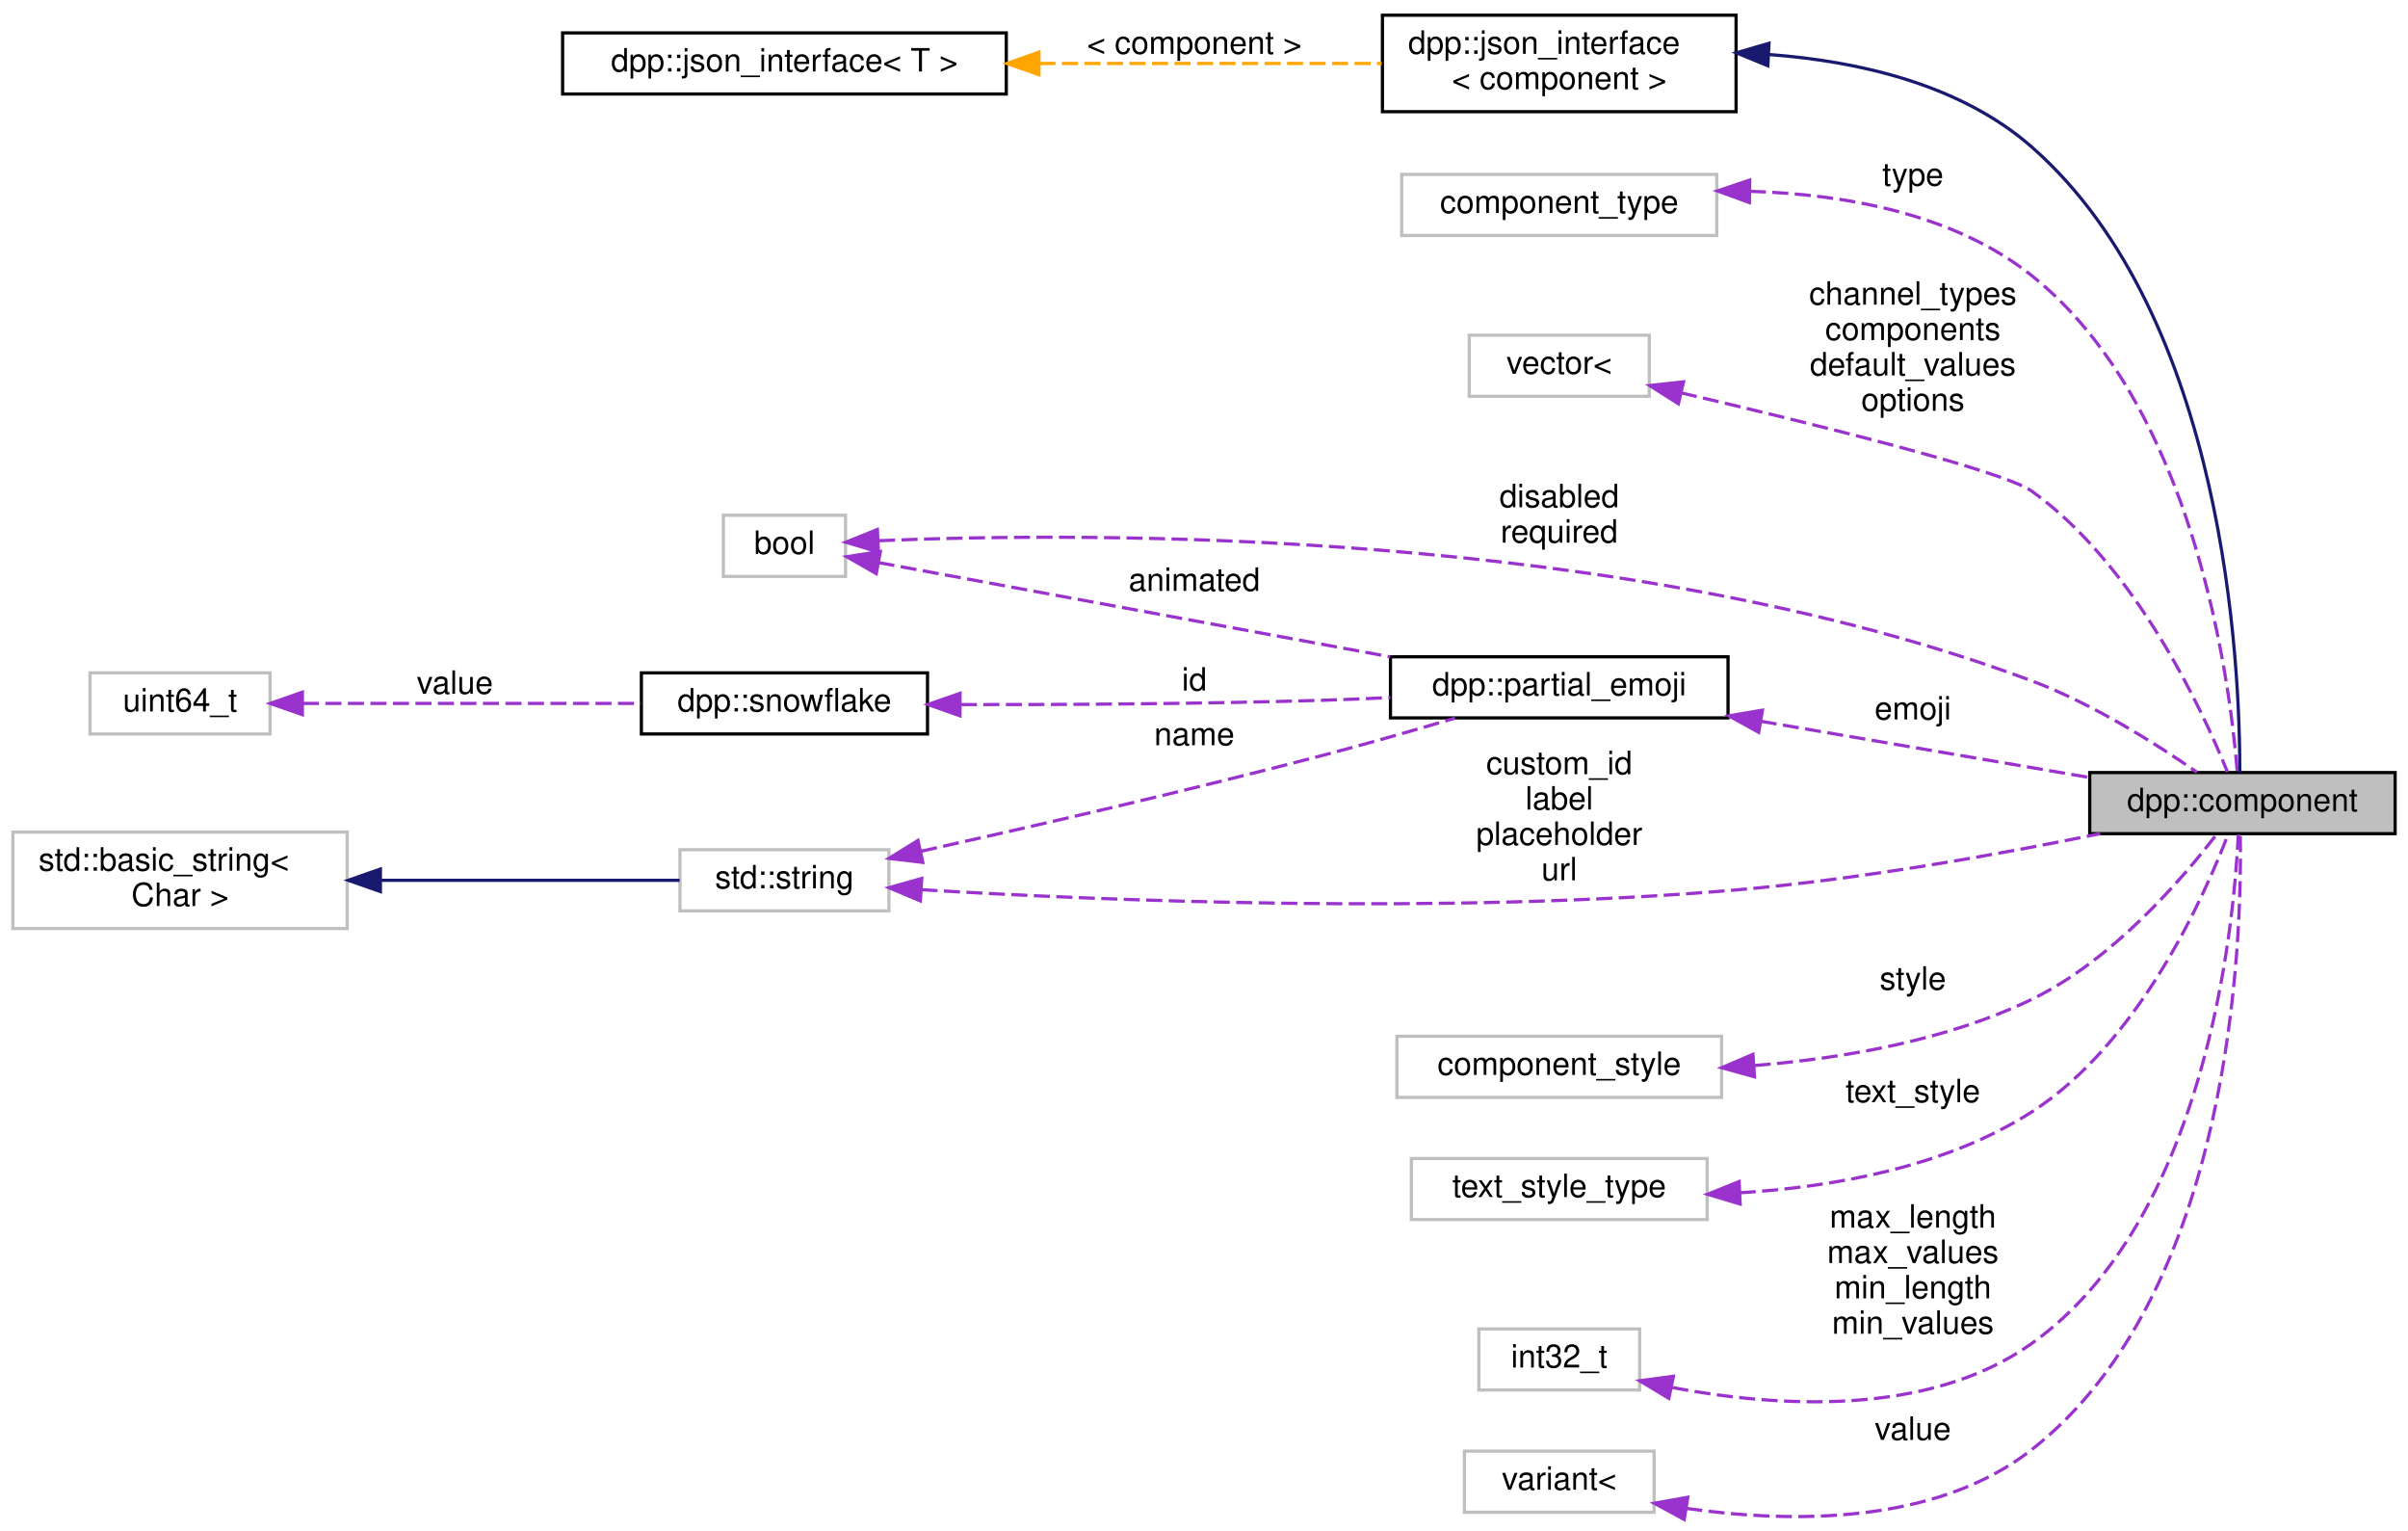
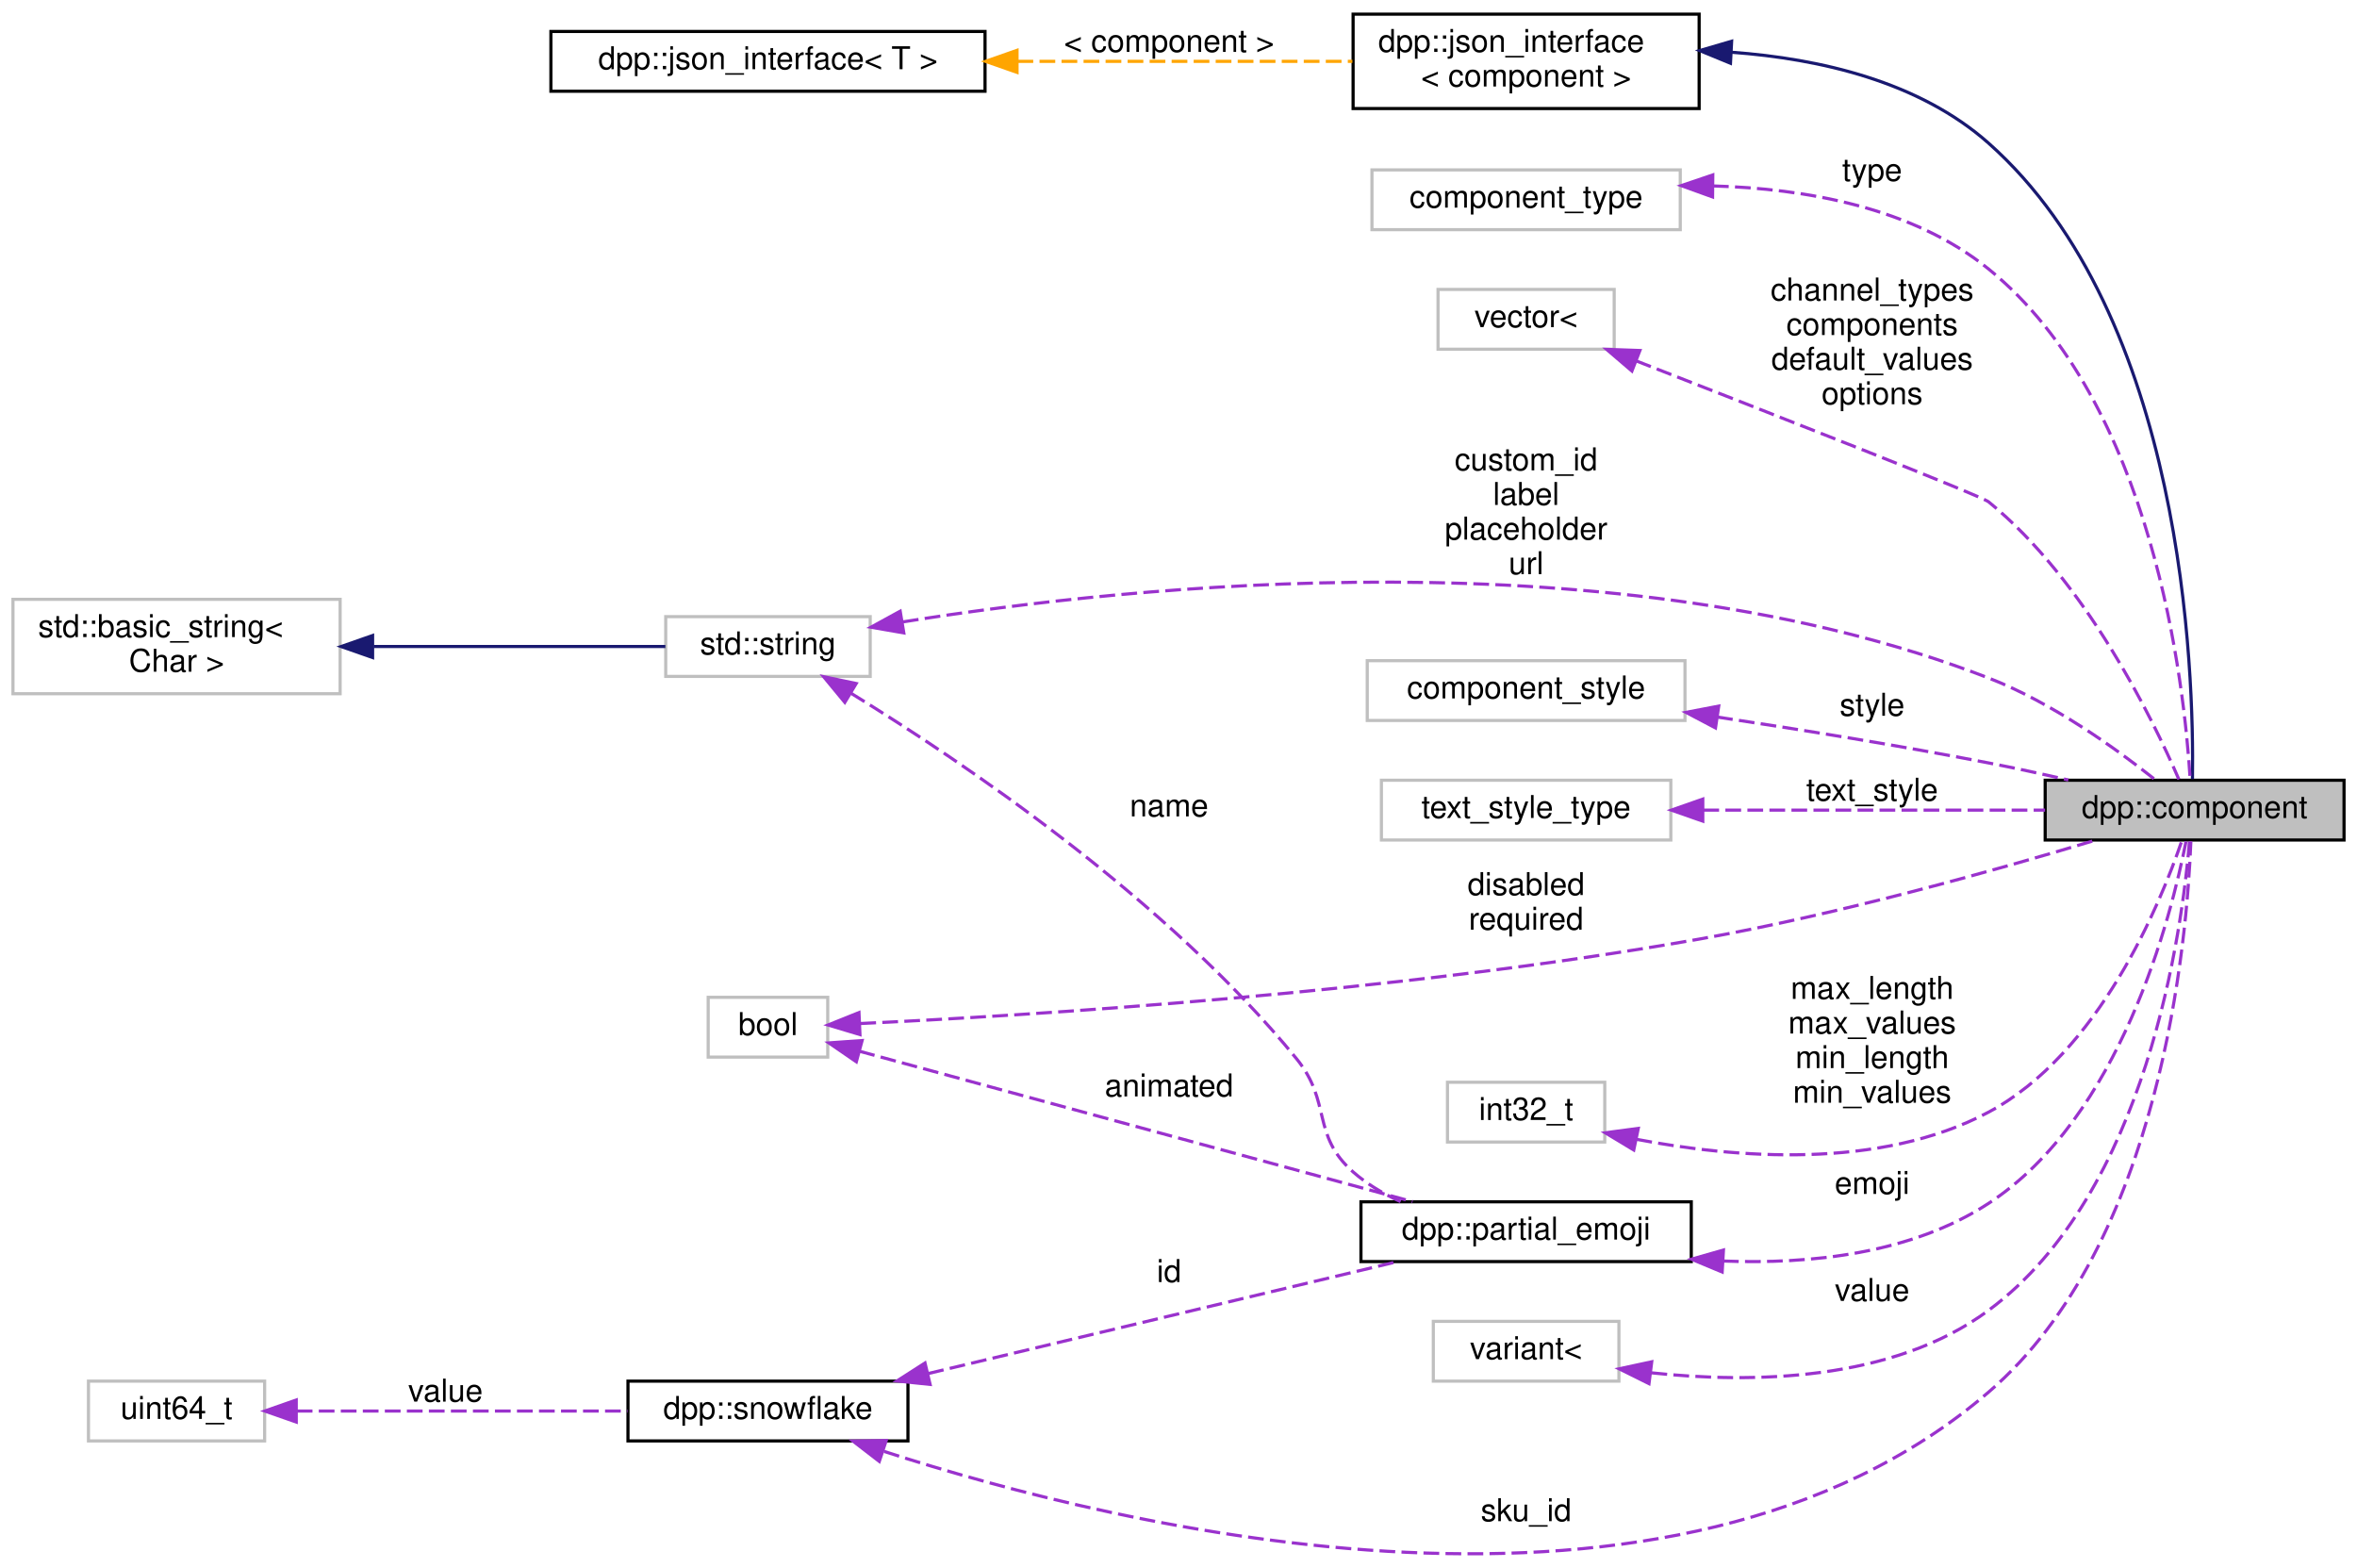
- <svg xmlns="http://www.w3.org/2000/svg" xmlns:xlink="http://www.w3.org/1999/xlink" width="749pt" height="476pt" viewBox="0.00 0.00 749.00 475.54">
-   <g id="graph0" class="graph" transform="scale(1 1) rotate(0) translate(4 471.54)">
+ <svg xmlns="http://www.w3.org/2000/svg" xmlns:xlink="http://www.w3.org/1999/xlink" width="749pt" height="498pt" viewBox="0.00 0.00 749.00 498.16">
+   <g id="graph0" class="graph" transform="scale(1 1) rotate(0) translate(4 494.16)">
    <g id="node1" class="node">
      <g id="a_node1">
        <a xlink:title="Represents the component object. A component is a clickable button or drop down list within a discord...">
-           <polygon fill="#bfbfbf" stroke="black" points="646,-212.54 646,-231.54 741,-231.54 741,-212.54 646,-212.54" />
-           <text text-anchor="middle" x="693.5" y="-219.54" font-family="Helvetica,sans-Serif" font-size="10.00">dpp::component</text>
+           <polygon fill="#bfbfbf" stroke="black" points="646,-227.16 646,-246.16 741,-246.16 741,-227.16 646,-227.16" />
+           <text text-anchor="middle" x="693.5" y="-234.16" font-family="Helvetica,sans-Serif" font-size="10.00">dpp::component</text>
        </a>
      </g>
    </g>
    <g id="node2" class="node">
      <g id="a_node2">
        <a xlink:href="structdpp_1_1json__interface.html" target="_top" xlink:title=" ">
-           <polygon fill="none" stroke="black" points="426,-437.04 426,-467.04 536,-467.04 536,-437.04 426,-437.04" />
-           <text text-anchor="start" x="434" y="-455.04" font-family="Helvetica,sans-Serif" font-size="10.00">dpp::json_interface</text>
-           <text text-anchor="middle" x="481" y="-444.04" font-family="Helvetica,sans-Serif" font-size="10.00">&lt; component &gt;</text>
+           <polygon fill="none" stroke="black" points="426,-459.66 426,-489.66 536,-489.66 536,-459.66 426,-459.66" />
+           <text text-anchor="start" x="434" y="-477.66" font-family="Helvetica,sans-Serif" font-size="10.00">dpp::json_interface</text>
+           <text text-anchor="middle" x="481" y="-466.66" font-family="Helvetica,sans-Serif" font-size="10.00">&lt; component &gt;</text>
        </a>
      </g>
    </g>
    <g id="edge1" class="edge">
-       <path fill="none" stroke="midnightblue" d="M546.24,-454.81C574.33,-452.73 605.86,-445.47 628,-426.04 688.3,-373.11 692.76,-264.27 692.68,-231.55" />
-       <polygon fill="midnightblue" stroke="midnightblue" points="545.87,-451.32 536.07,-455.35 546.24,-458.31 545.87,-451.32" />
+       <path fill="none" stroke="midnightblue" d="M546.34,-477.55C574.45,-475.49 605.96,-468.22 628,-448.66 690.15,-393.51 693.34,-280.5 692.82,-246.53" />
+       <polygon fill="midnightblue" stroke="midnightblue" points="545.96,-474.06 536.16,-478.08 546.33,-481.05 545.96,-474.06" />
    </g>
    <g id="node3" class="node">
      <g id="a_node3">
        <a xlink:href="structdpp_1_1json__interface.html" target="_top" xlink:title="Represents an interface for an object that can optionally implement functions for converting to and f...">
-           <polygon fill="none" stroke="black" points="171,-442.54 171,-461.54 309,-461.54 309,-442.54 171,-442.54" />
-           <text text-anchor="middle" x="240" y="-449.54" font-family="Helvetica,sans-Serif" font-size="10.00">dpp::json_interface&lt; T &gt;</text>
+           <polygon fill="none" stroke="black" points="171,-465.16 171,-484.16 309,-484.16 309,-465.16 171,-465.16" />
+           <text text-anchor="middle" x="240" y="-472.16" font-family="Helvetica,sans-Serif" font-size="10.00">dpp::json_interface&lt; T &gt;</text>
        </a>
      </g>
    </g>
    <g id="edge2" class="edge">
-       <path fill="none" stroke="orange" stroke-dasharray="5,2" d="M319.32,-452.04C354.16,-452.04 394.32,-452.04 425.78,-452.04" />
-       <polygon fill="orange" stroke="orange" points="319.17,-448.54 309.17,-452.04 319.17,-455.54 319.17,-448.54" />
-       <text text-anchor="middle" x="367.5" y="-455.04" font-family="Helvetica,sans-Serif" font-size="10.00"> &lt; component &gt;</text>
+       <path fill="none" stroke="orange" stroke-dasharray="5,2" d="M319.32,-474.66C354.16,-474.66 394.32,-474.66 425.78,-474.66" />
+       <polygon fill="orange" stroke="orange" points="319.17,-471.16 309.17,-474.66 319.17,-478.16 319.17,-471.16" />
+       <text text-anchor="middle" x="367.5" y="-477.66" font-family="Helvetica,sans-Serif" font-size="10.00"> &lt; component &gt;</text>
    </g>
    <g id="node4" class="node">
      <g id="a_node4">
        <a xlink:title=" ">
-           <polygon fill="none" stroke="#bfbfbf" points="432,-398.54 432,-417.54 530,-417.54 530,-398.54 432,-398.54" />
-           <text text-anchor="middle" x="481" y="-405.54" font-family="Helvetica,sans-Serif" font-size="10.00">component_type</text>
+           <polygon fill="none" stroke="#bfbfbf" points="432,-421.16 432,-440.16 530,-440.16 530,-421.16 432,-421.16" />
+           <text text-anchor="middle" x="481" y="-428.16" font-family="Helvetica,sans-Serif" font-size="10.00">component_type</text>
        </a>
      </g>
    </g>
    <g id="edge3" class="edge">
-       <path fill="none" stroke="#9a32cd" stroke-dasharray="5,2" d="M540.27,-412.28C569.43,-411.4 603.61,-405.47 628,-386.04 678.49,-345.81 689.57,-260.48 691.9,-231.73" />
-       <polygon fill="#9a32cd" stroke="#9a32cd" points="540.15,-408.78 530.19,-412.39 540.23,-415.78 540.15,-408.78" />
-       <text text-anchor="middle" x="591" y="-414.04" font-family="Helvetica,sans-Serif" font-size="10.00"> type</text>
+       <path fill="none" stroke="#9a32cd" stroke-dasharray="5,2" d="M540.4,-435.06C569.59,-434.23 603.77,-428.29 628,-408.66 680.54,-366.11 690.29,-276.08 692.09,-246.39" />
+       <polygon fill="#9a32cd" stroke="#9a32cd" points="540.27,-431.56 530.31,-435.16 540.34,-438.56 540.27,-431.56" />
+       <text text-anchor="middle" x="591" y="-436.66" font-family="Helvetica,sans-Serif" font-size="10.00"> type</text>
    </g>
    <g id="node5" class="node">
      <g id="a_node5">
        <a xlink:title=" ">
-           <polygon fill="none" stroke="#bfbfbf" points="453,-348.54 453,-367.54 509,-367.54 509,-348.54 453,-348.54" />
-           <text text-anchor="middle" x="481" y="-355.54" font-family="Helvetica,sans-Serif" font-size="10.00">vector&lt;</text>
+           <polygon fill="none" stroke="#bfbfbf" points="453,-383.16 453,-402.16 509,-402.16 509,-383.16 453,-383.16" />
+           <text text-anchor="middle" x="481" y="-390.16" font-family="Helvetica,sans-Serif" font-size="10.00">vector&lt;</text>
        </a>
      </g>
    </g>
    <g id="edge4" class="edge">
-       <path fill="none" stroke="#9a32cd" stroke-dasharray="5,2" d="M518.88,-349.62C559.12,-340.21 619.06,-325.45 628,-319.04 660.2,-295.93 680.9,-251.34 688.84,-231.72" />
-       <polygon fill="#9a32cd" stroke="#9a32cd" points="518.06,-346.22 509.11,-351.89 519.65,-353.04 518.06,-346.22" />
-       <text text-anchor="middle" x="591" y="-377.04" font-family="Helvetica,sans-Serif" font-size="10.00"> channel_types</text>
-       <text text-anchor="middle" x="591" y="-366.04" font-family="Helvetica,sans-Serif" font-size="10.00">components</text>
-       <text text-anchor="middle" x="591" y="-355.04" font-family="Helvetica,sans-Serif" font-size="10.00">default_values</text>
-       <text text-anchor="middle" x="591" y="-344.04" font-family="Helvetica,sans-Serif" font-size="10.00">options</text>
+       <path fill="none" stroke="#9a32cd" stroke-dasharray="5,2" d="M515.99,-379.45C558.4,-362.92 625.69,-336.55 628,-334.66 658.8,-309.58 680.1,-265.85 688.5,-246.43" />
+       <polygon fill="#9a32cd" stroke="#9a32cd" points="514.63,-376.23 506.58,-383.12 517.17,-382.75 514.63,-376.23" />
+       <text text-anchor="middle" x="591" y="-398.66" font-family="Helvetica,sans-Serif" font-size="10.00"> channel_types</text>
+       <text text-anchor="middle" x="591" y="-387.66" font-family="Helvetica,sans-Serif" font-size="10.00">components</text>
+       <text text-anchor="middle" x="591" y="-376.66" font-family="Helvetica,sans-Serif" font-size="10.00">default_values</text>
+       <text text-anchor="middle" x="591" y="-365.66" font-family="Helvetica,sans-Serif" font-size="10.00">options</text>
    </g>
    <g id="node6" class="node">
      <g id="a_node6">
        <a xlink:title=" ">
-           <polygon fill="none" stroke="#bfbfbf" points="207.5,-188.54 207.5,-207.54 272.5,-207.54 272.5,-188.54 207.5,-188.54" />
-           <text text-anchor="middle" x="240" y="-195.54" font-family="Helvetica,sans-Serif" font-size="10.00">std::string</text>
+           <polygon fill="none" stroke="#bfbfbf" points="207.5,-279.16 207.5,-298.16 272.5,-298.16 272.5,-279.16 207.5,-279.16" />
+           <text text-anchor="middle" x="240" y="-286.16" font-family="Helvetica,sans-Serif" font-size="10.00">std::string</text>
        </a>
      </g>
    </g>
    <g id="edge5" class="edge">
-       <path fill="none" stroke="#9a32cd" stroke-dasharray="5,2" d="M282.61,-195.12C339.81,-191.67 445.92,-187.32 536,-195.04 574.6,-198.34 617.97,-206.15 649.25,-212.53" />
-       <polygon fill="#9a32cd" stroke="#9a32cd" points="282.27,-191.63 272.51,-195.75 282.71,-198.62 282.27,-191.63" />
-       <text text-anchor="middle" x="481" y="-231.04" font-family="Helvetica,sans-Serif" font-size="10.00"> custom_id</text>
-       <text text-anchor="middle" x="481" y="-220.04" font-family="Helvetica,sans-Serif" font-size="10.00">label</text>
-       <text text-anchor="middle" x="481" y="-209.04" font-family="Helvetica,sans-Serif" font-size="10.00">placeholder</text>
-       <text text-anchor="middle" x="481" y="-198.04" font-family="Helvetica,sans-Serif" font-size="10.00">url</text>
+       <path fill="none" stroke="#9a32cd" stroke-dasharray="5,2" d="M282.91,-296.49C355.91,-308.21 509.87,-324.4 628,-278.66 648.19,-270.85 668.65,-256.11 680.96,-246.33" />
+       <polygon fill="#9a32cd" stroke="#9a32cd" points="283.18,-292.99 272.74,-294.8 282.03,-299.89 283.18,-292.99" />
+       <text text-anchor="middle" x="481" y="-344.66" font-family="Helvetica,sans-Serif" font-size="10.00"> custom_id</text>
+       <text text-anchor="middle" x="481" y="-333.66" font-family="Helvetica,sans-Serif" font-size="10.00">label</text>
+       <text text-anchor="middle" x="481" y="-322.66" font-family="Helvetica,sans-Serif" font-size="10.00">placeholder</text>
+       <text text-anchor="middle" x="481" y="-311.66" font-family="Helvetica,sans-Serif" font-size="10.00">url</text>
+     </g>
+     <g id="node15" class="node">
+       <g id="a_node15">
+         <a xlink:href="structdpp_1_1partial__emoji.html" target="_top" xlink:title="An emoji reference for a component (select menus included) or a poll.">
+           <polygon fill="none" stroke="black" points="428.5,-93.16 428.5,-112.16 533.5,-112.16 533.5,-93.16 428.5,-93.16" />
+           <text text-anchor="middle" x="481" y="-100.16" font-family="Helvetica,sans-Serif" font-size="10.00">dpp::partial_emoji</text>
+         </a>
+       </g>
+     </g>
+     <g id="edge15" class="edge">
+       <path fill="none" stroke="#9a32cd" stroke-dasharray="5,2" d="M266.46,-273.77C301.92,-252 366.5,-208.5 408,-157.66 419.31,-143.81 412.58,-133.5 426,-121.66 430.4,-117.79 435.64,-114.69 441.1,-112.21" />
+       <polygon fill="#9a32cd" stroke="#9a32cd" points="264.43,-270.91 257.69,-279.08 268.05,-276.9 264.43,-270.91" />
+       <text text-anchor="middle" x="367.5" y="-234.66" font-family="Helvetica,sans-Serif" font-size="10.00"> name</text>
+     </g>
+     <g id="node7" class="node">
+       <g id="a_node7">
+         <a xlink:title=" ">
+           <polygon fill="none" stroke="#bfbfbf" points="0,-273.66 0,-303.66 104,-303.66 104,-273.66 0,-273.66" />
+           <text text-anchor="start" x="8" y="-291.66" font-family="Helvetica,sans-Serif" font-size="10.00">std::basic_string&lt;</text>
+           <text text-anchor="middle" x="52" y="-280.66" font-family="Helvetica,sans-Serif" font-size="10.00"> Char &gt;</text>
+         </a>
+       </g>
+     </g>
+     <g id="edge6" class="edge">
+       <path fill="none" stroke="midnightblue" d="M114.63,-288.66C145.69,-288.66 182.04,-288.66 207.39,-288.66" />
+       <polygon fill="midnightblue" stroke="midnightblue" points="114.32,-285.16 104.32,-288.66 114.32,-292.16 114.32,-285.16" />
+     </g>
+     <g id="node8" class="node">
+       <g id="a_node8">
+         <a xlink:title=" ">
+           <polygon fill="none" stroke="#bfbfbf" points="430.5,-265.16 430.5,-284.16 531.5,-284.16 531.5,-265.16 430.5,-265.16" />
+           <text text-anchor="middle" x="481" y="-272.16" font-family="Helvetica,sans-Serif" font-size="10.00">component_style</text>
+         </a>
+       </g>
+     </g>
+     <g id="edge7" class="edge">
+       <path fill="none" stroke="#9a32cd" stroke-dasharray="5,2" d="M541.72,-266.25C568.22,-262.26 599.75,-257.17 628,-251.66 636.24,-250.06 645.02,-248.15 653.37,-246.24" />
+       <polygon fill="#9a32cd" stroke="#9a32cd" points="541.2,-262.79 531.82,-267.73 542.23,-269.72 541.2,-262.79" />
+       <text text-anchor="middle" x="591" y="-266.66" font-family="Helvetica,sans-Serif" font-size="10.00"> style</text>
+     </g>
+     <g id="node9" class="node">
+       <g id="a_node9">
+         <a xlink:title=" ">
+           <polygon fill="none" stroke="#bfbfbf" points="435,-227.16 435,-246.16 527,-246.16 527,-227.16 435,-227.16" />
+           <text text-anchor="middle" x="481" y="-234.16" font-family="Helvetica,sans-Serif" font-size="10.00">text_style_type</text>
+         </a>
+       </g>
+     </g>
+     <g id="edge8" class="edge">
+       <path fill="none" stroke="#9a32cd" stroke-dasharray="5,2" d="M537.34,-236.66C571.15,-236.66 613.9,-236.66 645.96,-236.66" />
+       <polygon fill="#9a32cd" stroke="#9a32cd" points="537.16,-233.16 527.16,-236.66 537.16,-240.16 537.16,-233.16" />
+       <text text-anchor="middle" x="591" y="-239.66" font-family="Helvetica,sans-Serif" font-size="10.00"> text_style</text>
+     </g>
+     <g id="node10" class="node">
+       <g id="a_node10">
+         <a xlink:href="classdpp_1_1snowflake.html" target="_top" xlink:title="A container for a 64 bit unsigned value representing many things on discord. This value is known in d...">
+           <polygon fill="none" stroke="black" points="195.5,-36.16 195.5,-55.16 284.5,-55.16 284.5,-36.16 195.5,-36.16" />
+           <text text-anchor="middle" x="240" y="-43.16" font-family="Helvetica,sans-Serif" font-size="10.00">dpp::snowflake</text>
+         </a>
+       </g>
+     </g>
+     <g id="edge9" class="edge">
+       <path fill="none" stroke="#9a32cd" stroke-dasharray="5,2" d="M276.93,-32.82C352.12,-8.48 527.41,34.62 628,-51.66 682.99,-98.84 691.12,-195.58 692.31,-226.75" />
+       <polygon fill="#9a32cd" stroke="#9a32cd" points="275.39,-29.65 267,-36.12 277.59,-36.29 275.39,-29.65" />
+       <text text-anchor="middle" x="481" y="-10.66" font-family="Helvetica,sans-Serif" font-size="10.00"> sku_id</text>
+     </g>
+     <g id="edge16" class="edge">
+       <path fill="none" stroke="#9a32cd" stroke-dasharray="5,2" d="M290.96,-57.58C335.18,-68.13 398.89,-83.32 439.87,-93.09" />
+       <polygon fill="#9a32cd" stroke="#9a32cd" points="291.54,-54.12 281,-55.21 289.92,-60.93 291.54,-54.12" />
+       <text text-anchor="middle" x="367.5" y="-86.66" font-family="Helvetica,sans-Serif" font-size="10.00"> id</text>
+     </g>
+     <g id="node11" class="node">
+       <g id="a_node11">
+         <a xlink:title=" ">
+           <polygon fill="none" stroke="#bfbfbf" points="24,-36.16 24,-55.16 80,-55.16 80,-36.16 24,-36.16" />
+           <text text-anchor="middle" x="52" y="-43.16" font-family="Helvetica,sans-Serif" font-size="10.00">uint64_t</text>
+         </a>
+       </g>
+     </g>
+     <g id="edge10" class="edge">
+       <path fill="none" stroke="#9a32cd" stroke-dasharray="5,2" d="M90.21,-45.66C120.54,-45.66 163.42,-45.66 195.36,-45.66" />
+       <polygon fill="#9a32cd" stroke="#9a32cd" points="90.05,-42.16 80.05,-45.66 90.05,-49.16 90.05,-42.16" />
+       <text text-anchor="middle" x="137.5" y="-48.66" font-family="Helvetica,sans-Serif" font-size="10.00"> value</text>
+     </g>
+     <g id="node12" class="node">
+       <g id="a_node12">
+         <a xlink:title=" ">
+           <polygon fill="none" stroke="#bfbfbf" points="456,-131.16 456,-150.16 506,-150.16 506,-131.16 456,-131.16" />
+           <text text-anchor="middle" x="481" y="-138.16" font-family="Helvetica,sans-Serif" font-size="10.00">int32_t</text>
+         </a>
+       </g>
+     </g>
+     <g id="edge11" class="edge">
+       <path fill="none" stroke="#9a32cd" stroke-dasharray="5,2" d="M516.07,-132.03C547.13,-126.08 593.33,-122.19 628,-140.66 663.09,-159.36 682.48,-206.56 689.47,-226.99" />
+       <polygon fill="#9a32cd" stroke="#9a32cd" points="515.22,-128.63 506.15,-134.1 516.65,-135.49 515.22,-128.63" />
+       <text text-anchor="middle" x="591" y="-176.66" font-family="Helvetica,sans-Serif" font-size="10.00"> max_length</text>
+       <text text-anchor="middle" x="591" y="-165.66" font-family="Helvetica,sans-Serif" font-size="10.00">max_values</text>
+       <text text-anchor="middle" x="591" y="-154.66" font-family="Helvetica,sans-Serif" font-size="10.00">min_length</text>
+       <text text-anchor="middle" x="591" y="-143.66" font-family="Helvetica,sans-Serif" font-size="10.00">min_values</text>
    </g>
    <g id="node13" class="node">
      <g id="a_node13">
-         <a xlink:href="structdpp_1_1partial__emoji.html" target="_top" xlink:title="An emoji reference for a component (select menus included) or a poll.">
-           <polygon fill="none" stroke="black" points="428.5,-248.54 428.5,-267.54 533.5,-267.54 533.5,-248.54 428.5,-248.54" />
-           <text text-anchor="middle" x="481" y="-255.54" font-family="Helvetica,sans-Serif" font-size="10.00">dpp::partial_emoji</text>
-         </a>
-       </g>
-     </g>
-     <g id="edge13" class="edge">
-       <path fill="none" stroke="#9a32cd" stroke-dasharray="5,2" d="M282.53,-207.08C316.41,-214.61 365.46,-225.87 408,-237.04 421.35,-240.54 435.99,-244.74 448.56,-248.46" />
-       <polygon fill="#9a32cd" stroke="#9a32cd" points="283.04,-203.61 272.52,-204.86 281.53,-210.44 283.04,-203.61" />
-       <text text-anchor="middle" x="367.5" y="-240.04" font-family="Helvetica,sans-Serif" font-size="10.00"> name</text>
-     </g>
-     <g id="node7" class="node">
-       <g id="a_node7">
-         <a xlink:title=" ">
-           <polygon fill="none" stroke="#bfbfbf" points="0,-183.04 0,-213.04 104,-213.04 104,-183.04 0,-183.04" />
-           <text text-anchor="start" x="8" y="-201.04" font-family="Helvetica,sans-Serif" font-size="10.00">std::basic_string&lt;</text>
-           <text text-anchor="middle" x="52" y="-190.04" font-family="Helvetica,sans-Serif" font-size="10.00"> Char &gt;</text>
-         </a>
-       </g>
-     </g>
-     <g id="edge6" class="edge">
-       <path fill="none" stroke="midnightblue" d="M114.63,-198.04C145.69,-198.04 182.04,-198.04 207.39,-198.04" />
-       <polygon fill="midnightblue" stroke="midnightblue" points="114.32,-194.54 104.32,-198.04 114.32,-201.54 114.32,-194.54" />
-     </g>
-     <g id="node8" class="node">
-       <g id="a_node8">
-         <a xlink:title=" ">
-           <polygon fill="none" stroke="#bfbfbf" points="430.5,-130.54 430.5,-149.54 531.5,-149.54 531.5,-130.54 430.5,-130.54" />
-           <text text-anchor="middle" x="481" y="-137.54" font-family="Helvetica,sans-Serif" font-size="10.00">component_style</text>
-         </a>
-       </g>
-     </g>
-     <g id="edge7" class="edge">
-       <path fill="none" stroke="#9a32cd" stroke-dasharray="5,2" d="M541.76,-140.45C569.18,-142.66 601.42,-148.19 628,-161.04 652.98,-173.11 674.72,-198.36 685.43,-212.29" />
-       <polygon fill="#9a32cd" stroke="#9a32cd" points="541.72,-136.94 531.51,-139.76 541.25,-143.93 541.72,-136.94" />
-       <text text-anchor="middle" x="591" y="-164.04" font-family="Helvetica,sans-Serif" font-size="10.00"> style</text>
-     </g>
-     <g id="node9" class="node">
-       <g id="a_node9">
-         <a xlink:title=" ">
-           <polygon fill="none" stroke="#bfbfbf" points="435,-92.54 435,-111.54 527,-111.54 527,-92.54 435,-92.54" />
-           <text text-anchor="middle" x="481" y="-99.54" font-family="Helvetica,sans-Serif" font-size="10.00">text_style_type</text>
-         </a>
-       </g>
-     </g>
-     <g id="edge8" class="edge">
-       <path fill="none" stroke="#9a32cd" stroke-dasharray="5,2" d="M537.12,-100.87C566.17,-102.66 601.22,-108.84 628,-126.04 661.28,-147.42 681.54,-192.74 689.1,-212.5" />
-       <polygon fill="#9a32cd" stroke="#9a32cd" points="537.27,-97.38 527.12,-100.41 536.95,-104.37 537.27,-97.38" />
-       <text text-anchor="middle" x="591" y="-129.04" font-family="Helvetica,sans-Serif" font-size="10.00"> text_style</text>
-     </g>
-     <g id="node10" class="node">
-       <g id="a_node10">
-         <a xlink:title=" ">
-           <polygon fill="none" stroke="#bfbfbf" points="456,-39.54 456,-58.54 506,-58.54 506,-39.54 456,-39.54" />
-           <text text-anchor="middle" x="481" y="-46.54" font-family="Helvetica,sans-Serif" font-size="10.00">int32_t</text>
-         </a>
-       </g>
-     </g>
-     <g id="edge9" class="edge">
-       <path fill="none" stroke="#9a32cd" stroke-dasharray="5,2" d="M516.2,-40.31C548.14,-34.27 595.62,-30.96 628,-54.04 681.94,-92.48 690.77,-182.46 692.22,-212.26" />
-       <polygon fill="#9a32cd" stroke="#9a32cd" points="515.09,-36.96 506.01,-42.42 516.52,-43.82 515.09,-36.96" />
-       <text text-anchor="middle" x="591" y="-90.04" font-family="Helvetica,sans-Serif" font-size="10.00"> max_length</text>
-       <text text-anchor="middle" x="591" y="-79.04" font-family="Helvetica,sans-Serif" font-size="10.00">max_values</text>
-       <text text-anchor="middle" x="591" y="-68.04" font-family="Helvetica,sans-Serif" font-size="10.00">min_length</text>
-       <text text-anchor="middle" x="591" y="-57.04" font-family="Helvetica,sans-Serif" font-size="10.00">min_values</text>
-     </g>
-     <g id="node11" class="node">
-       <g id="a_node11">
-         <a xlink:title=" ">
-           <polygon fill="none" stroke="#bfbfbf" points="221,-292.54 221,-311.54 259,-311.54 259,-292.54 221,-292.54" />
-           <text text-anchor="middle" x="240" y="-299.54" font-family="Helvetica,sans-Serif" font-size="10.00">bool</text>
-         </a>
-       </g>
-     </g>
-     <g id="edge10" class="edge">
-       <path fill="none" stroke="#9a32cd" stroke-dasharray="5,2" d="M269.41,-303.64C334.95,-306.36 500.83,-307.55 628,-260.04 646.99,-252.94 666.79,-240.38 679.36,-231.65" />
-       <polygon fill="#9a32cd" stroke="#9a32cd" points="269.22,-300.13 259.07,-303.17 268.9,-307.12 269.22,-300.13" />
-       <text text-anchor="middle" x="481" y="-314.04" font-family="Helvetica,sans-Serif" font-size="10.00"> disabled</text>
-       <text text-anchor="middle" x="481" y="-303.04" font-family="Helvetica,sans-Serif" font-size="10.00">required</text>
-     </g>
-     <g id="edge16" class="edge">
-       <path fill="none" stroke="#9a32cd" stroke-dasharray="5,2" d="M269.26,-296.83C308.36,-289.64 379.66,-276.51 428.4,-267.54" />
-       <polygon fill="#9a32cd" stroke="#9a32cd" points="268.56,-293.4 259.36,-298.66 269.83,-300.29 268.56,-293.4" />
-       <text text-anchor="middle" x="367.5" y="-288.04" font-family="Helvetica,sans-Serif" font-size="10.00"> animated</text>
-     </g>
-     <g id="node12" class="node">
-       <g id="a_node12">
-         <a xlink:title=" ">
-           <polygon fill="none" stroke="#bfbfbf" points="451.5,-1.54 451.5,-20.54 510.5,-20.54 510.5,-1.54 451.5,-1.54" />
-           <text text-anchor="middle" x="481" y="-8.54" font-family="Helvetica,sans-Serif" font-size="10.00">variant&lt;</text>
-         </a>
-       </g>
-     </g>
-     <g id="edge11" class="edge">
-       <path fill="none" stroke="#9a32cd" stroke-dasharray="5,2" d="M520.49,-2.74C552.61,1.85 597.86,2.57 628,-21.04 690.33,-69.84 693.4,-179.38 692.83,-212.42" />
-       <polygon fill="#9a32cd" stroke="#9a32cd" points="519.87,0.71 510.56,-4.34 520.99,-6.2 519.87,0.71" />
-       <text text-anchor="middle" x="591" y="-24.04" font-family="Helvetica,sans-Serif" font-size="10.00"> value</text>
+         <a xlink:title=" ">
+           <polygon fill="none" stroke="#bfbfbf" points="221,-158.16 221,-177.16 259,-177.16 259,-158.16 221,-158.16" />
+           <text text-anchor="middle" x="240" y="-165.16" font-family="Helvetica,sans-Serif" font-size="10.00">bool</text>
+         </a>
+       </g>
    </g>
    <g id="edge12" class="edge">
-       <path fill="none" stroke="#9a32cd" stroke-dasharray="5,2" d="M543.67,-247.49C576.37,-241.9 615.87,-235.14 645.96,-230" />
-       <polygon fill="#9a32cd" stroke="#9a32cd" points="543.03,-244.05 533.76,-249.18 544.21,-250.95 543.03,-244.05" />
-       <text text-anchor="middle" x="591" y="-248.04" font-family="Helvetica,sans-Serif" font-size="10.00"> emoji</text>
+       <path fill="none" stroke="#9a32cd" stroke-dasharray="5,2" d="M269.36,-168.83C322.18,-171.34 439.05,-178.48 536,-195.66 580.39,-203.53 630.63,-217.65 661.94,-227.09" />
+       <polygon fill="#9a32cd" stroke="#9a32cd" points="269.24,-165.32 259.09,-168.36 268.93,-172.31 269.24,-165.32" />
+       <text text-anchor="middle" x="481" y="-209.66" font-family="Helvetica,sans-Serif" font-size="10.00"> disabled</text>
+       <text text-anchor="middle" x="481" y="-198.66" font-family="Helvetica,sans-Serif" font-size="10.00">required</text>
+     </g>
+     <g id="edge17" class="edge">
+       <path fill="none" stroke="#9a32cd" stroke-dasharray="5,2" d="M269.05,-160.03C312.8,-148.14 397.18,-125.19 444.9,-112.21" />
+       <polygon fill="#9a32cd" stroke="#9a32cd" points="268.09,-156.67 259.36,-162.67 269.93,-163.42 268.09,-156.67" />
+       <text text-anchor="middle" x="367.5" y="-145.66" font-family="Helvetica,sans-Serif" font-size="10.00"> animated</text>
    </g>
    <g id="node14" class="node">
      <g id="a_node14">
-         <a xlink:href="classdpp_1_1snowflake.html" target="_top" xlink:title="A container for a 64 bit unsigned value representing many things on discord. This value is known in d...">
-           <polygon fill="none" stroke="black" points="195.5,-243.54 195.5,-262.54 284.5,-262.54 284.5,-243.54 195.5,-243.54" />
-           <text text-anchor="middle" x="240" y="-250.54" font-family="Helvetica,sans-Serif" font-size="10.00">dpp::snowflake</text>
-         </a>
-       </g>
+         <a xlink:title=" ">
+           <polygon fill="none" stroke="#bfbfbf" points="451.5,-55.16 451.5,-74.16 510.5,-74.16 510.5,-55.16 451.5,-55.16" />
+           <text text-anchor="middle" x="481" y="-62.16" font-family="Helvetica,sans-Serif" font-size="10.00">variant&lt;</text>
+         </a>
+       </g>
+     </g>
+     <g id="edge13" class="edge">
+       <path fill="none" stroke="#9a32cd" stroke-dasharray="5,2" d="M520.85,-57.8C552.71,-54.4 597.4,-55.02 628,-77.66 678.52,-115.06 689.58,-198.82 691.91,-227.12" />
+       <polygon fill="#9a32cd" stroke="#9a32cd" points="520.06,-54.37 510.57,-59.08 520.93,-61.31 520.06,-54.37" />
+       <text text-anchor="middle" x="591" y="-80.66" font-family="Helvetica,sans-Serif" font-size="10.00"> value</text>
    </g>
    <g id="edge14" class="edge">
-       <path fill="none" stroke="#9a32cd" stroke-dasharray="5,2" d="M294.87,-252.68C327.6,-252.64 370.21,-252.88 408,-254.04 414.63,-254.24 421.6,-254.53 428.49,-254.87" />
-       <polygon fill="#9a32cd" stroke="#9a32cd" points="294.6,-249.18 284.61,-252.71 294.62,-256.18 294.6,-249.18" />
-       <text text-anchor="middle" x="367.5" y="-257.04" font-family="Helvetica,sans-Serif" font-size="10.00"> id</text>
-     </g>
-     <g id="node15" class="node">
-       <g id="a_node15">
-         <a xlink:title=" ">
-           <polygon fill="none" stroke="#bfbfbf" points="24,-243.54 24,-262.54 80,-262.54 80,-243.54 24,-243.54" />
-           <text text-anchor="middle" x="52" y="-250.54" font-family="Helvetica,sans-Serif" font-size="10.00">uint64_t</text>
-         </a>
-       </g>
-     </g>
-     <g id="edge15" class="edge">
-       <path fill="none" stroke="#9a32cd" stroke-dasharray="5,2" d="M90.21,-253.04C120.54,-253.04 163.42,-253.04 195.36,-253.04" />
-       <polygon fill="#9a32cd" stroke="#9a32cd" points="90.05,-249.54 80.05,-253.04 90.05,-256.54 90.05,-249.54" />
-       <text text-anchor="middle" x="137.5" y="-256.04" font-family="Helvetica,sans-Serif" font-size="10.00"> value</text>
+       <path fill="none" stroke="#9a32cd" stroke-dasharray="5,2" d="M543.58,-93.34C571.41,-92.25 603.47,-95.66 628,-111.66 669.93,-139.02 686.07,-202.72 690.83,-227.01" />
+       <polygon fill="#9a32cd" stroke="#9a32cd" points="543.32,-89.85 533.54,-93.92 543.73,-96.83 543.32,-89.85" />
+       <text text-anchor="middle" x="591" y="-114.66" font-family="Helvetica,sans-Serif" font-size="10.00"> emoji</text>
    </g>
  </g>
</svg>
